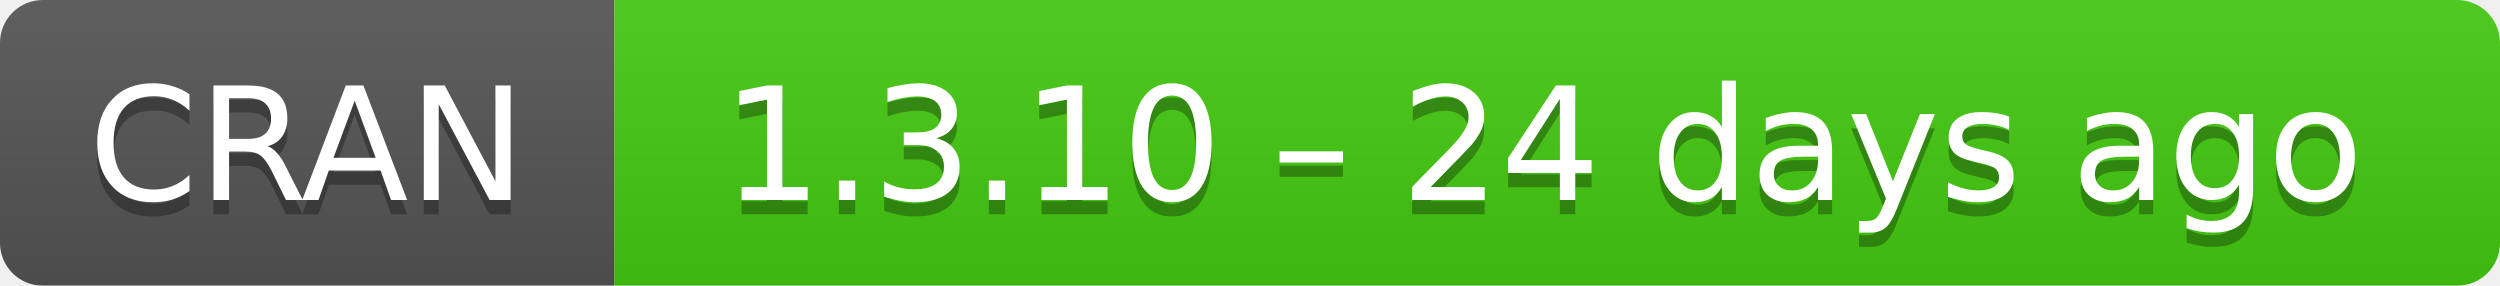
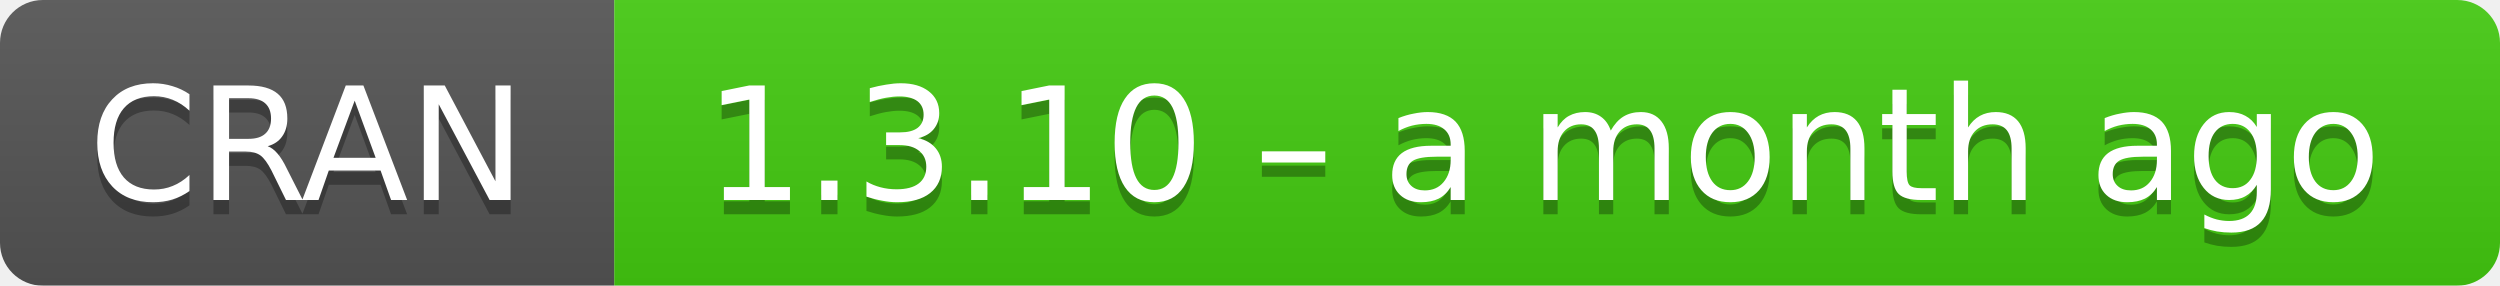
- <svg xmlns="http://www.w3.org/2000/svg" width="175" height="20" aria-label="CRAN 1.3.10 – 24 days ago">
+ <svg xmlns="http://www.w3.org/2000/svg" width="175" height="20" aria-label="CRAN 1.3.10 – a month ago">
  <linearGradient id="b" x2="0" y2="100%">
    <stop offset="0" stop-color="#bbb" stop-opacity=".1" />
    <stop offset="1" stop-opacity=".1" />
  </linearGradient>
  <mask id="a">
    <rect width="175" height="20" rx="3" fill="#fff" />
  </mask>
  <g mask="url(#a)">
    <path fill="#555" d="M0 0h43v20H0z" />
    <path fill="#4c1" d="M43 0h153v20H43z" />
    <path fill="url(#b)" d="M0 0h175v20H0z" />
  </g>
  <g fill="#fff" text-anchor="middle" font-family="DejaVu Sans,Verdana,Geneva,sans-serif" font-size="11">
    <text x="21.5" y="15" fill="#010101" fill-opacity=".3">
      CRAN
    </text>
    <text x="21.5" y="14">
      CRAN
    </text>
    <text x="108" y="15" fill="#010101" fill-opacity=".3">
-       1.3.10 – 24 days ago
+       1.3.10 – a month ago
    </text>
    <text x="108" y="14">
-       1.3.10 – 24 days ago
+       1.3.10 – a month ago
    </text>
  </g>
</svg>
